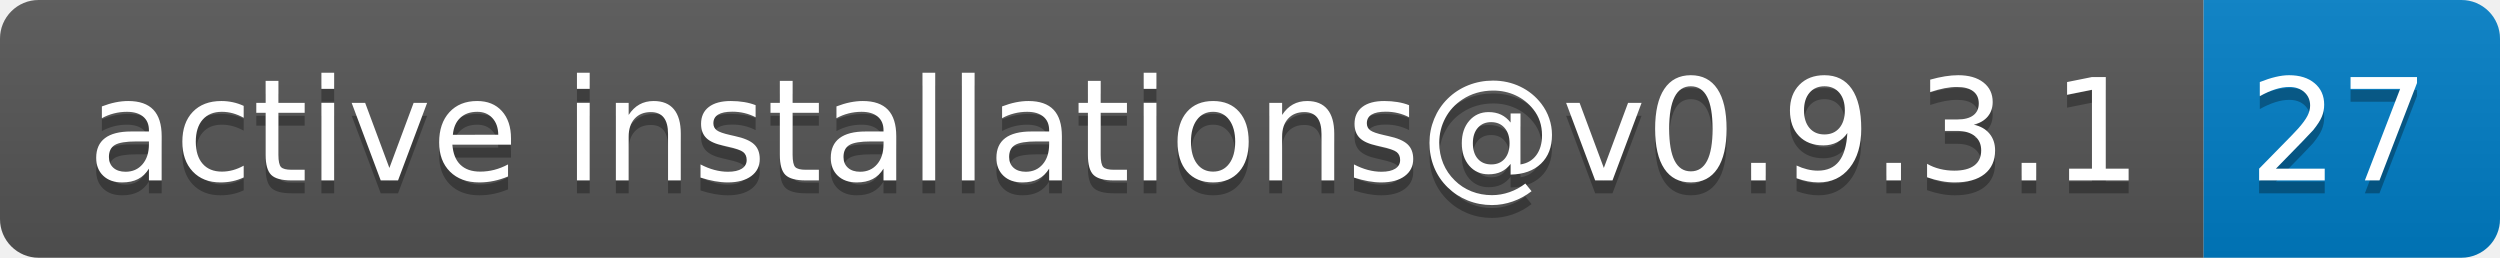
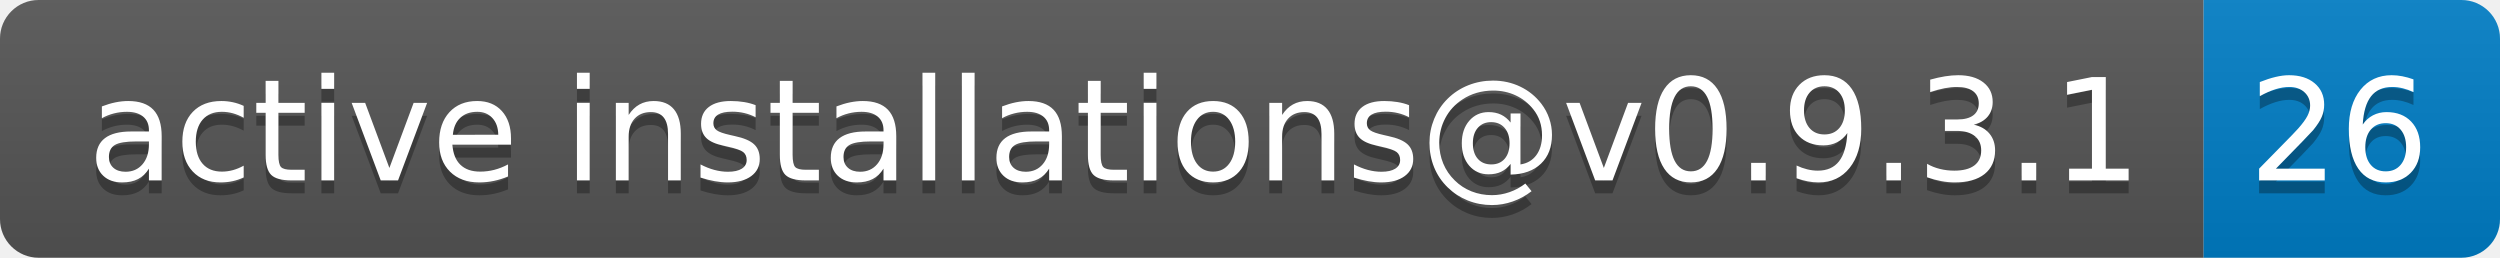
- <svg xmlns="http://www.w3.org/2000/svg" width="194" height="20" role="img" aria-label="active installations@v0.9.3.1: 27">
+ <svg xmlns="http://www.w3.org/2000/svg" width="194" height="20" role="img" aria-label="active installations@v0.9.3.1: 26">
  <linearGradient id="s" x2="0" y2="100%">
    <stop offset="0" stop-color="#bbb" stop-opacity=".1" />
    <stop offset="1" stop-opacity=".1" />
  </linearGradient>
  <clipPath id="r">
    <rect width="194" height="20" rx="3" fill="#fff" />
  </clipPath>
  <g clip-path="url(#r)">
    <rect width="171" height="20" fill="#555" />
    <rect x="171" width="23" height="20" fill="#007ec6" />
    <rect width="194" height="20" fill="url(#s)" />
  </g>
  <g fill="#fff" text-anchor="middle" font-family="Verdana,Geneva,DejaVu Sans,sans-serif" text-rendering="geometricPrecision" font-size="110">
    <text aria-hidden="true" x="865" y="150" fill="#010101" fill-opacity=".3" transform="scale(.1)" textLength="1610">active installations@v0.9.3.1</text>
    <text x="865" y="140" transform="scale(.1)" fill="#fff" textLength="1610">active installations@v0.9.3.1</text>
-     <text aria-hidden="true" x="1815" y="150" fill="#010101" fill-opacity=".3" transform="scale(.1)" textLength="130">27</text>
-     <text x="1815" y="140" transform="scale(.1)" fill="#fff" textLength="130">27</text>
+     <text aria-hidden="true" x="1815" y="150" fill="#010101" fill-opacity=".3" transform="scale(.1)" textLength="130">26</text>
+     <text x="1815" y="140" transform="scale(.1)" fill="#fff" textLength="130">26</text>
  </g>
</svg>
